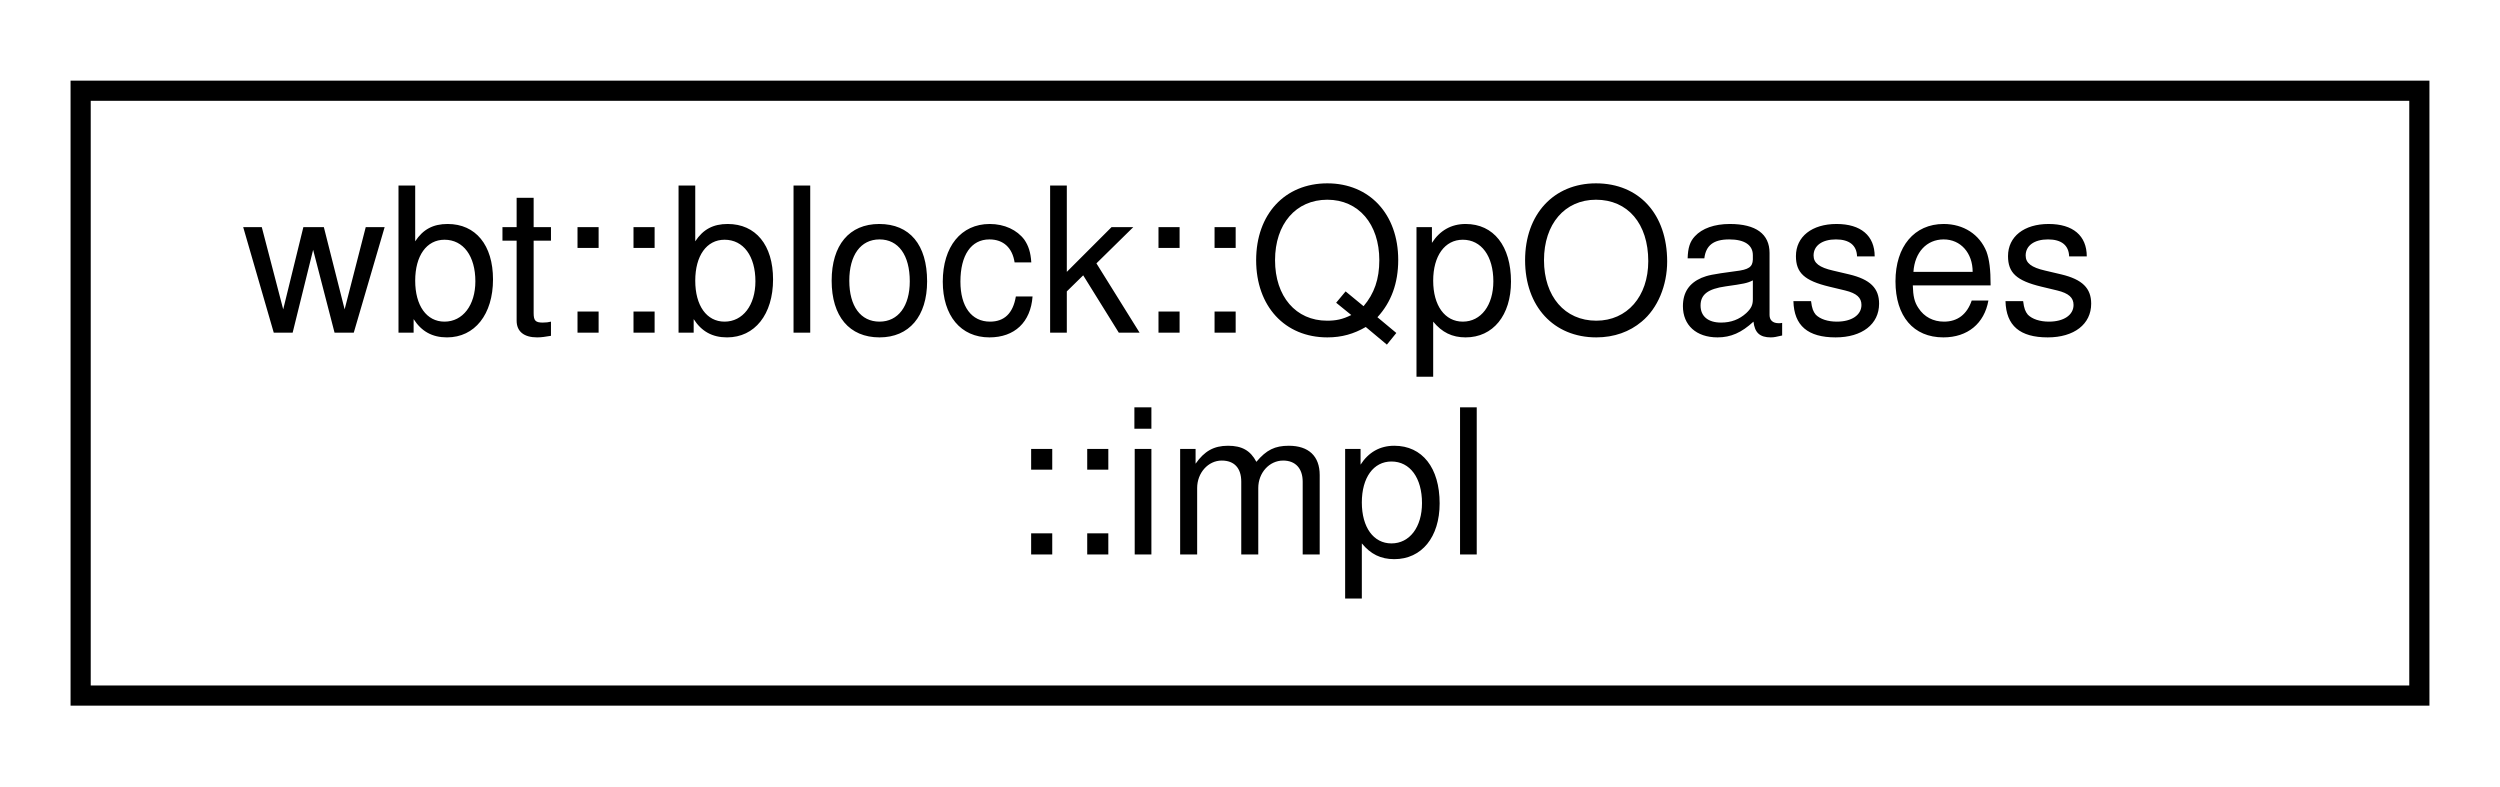
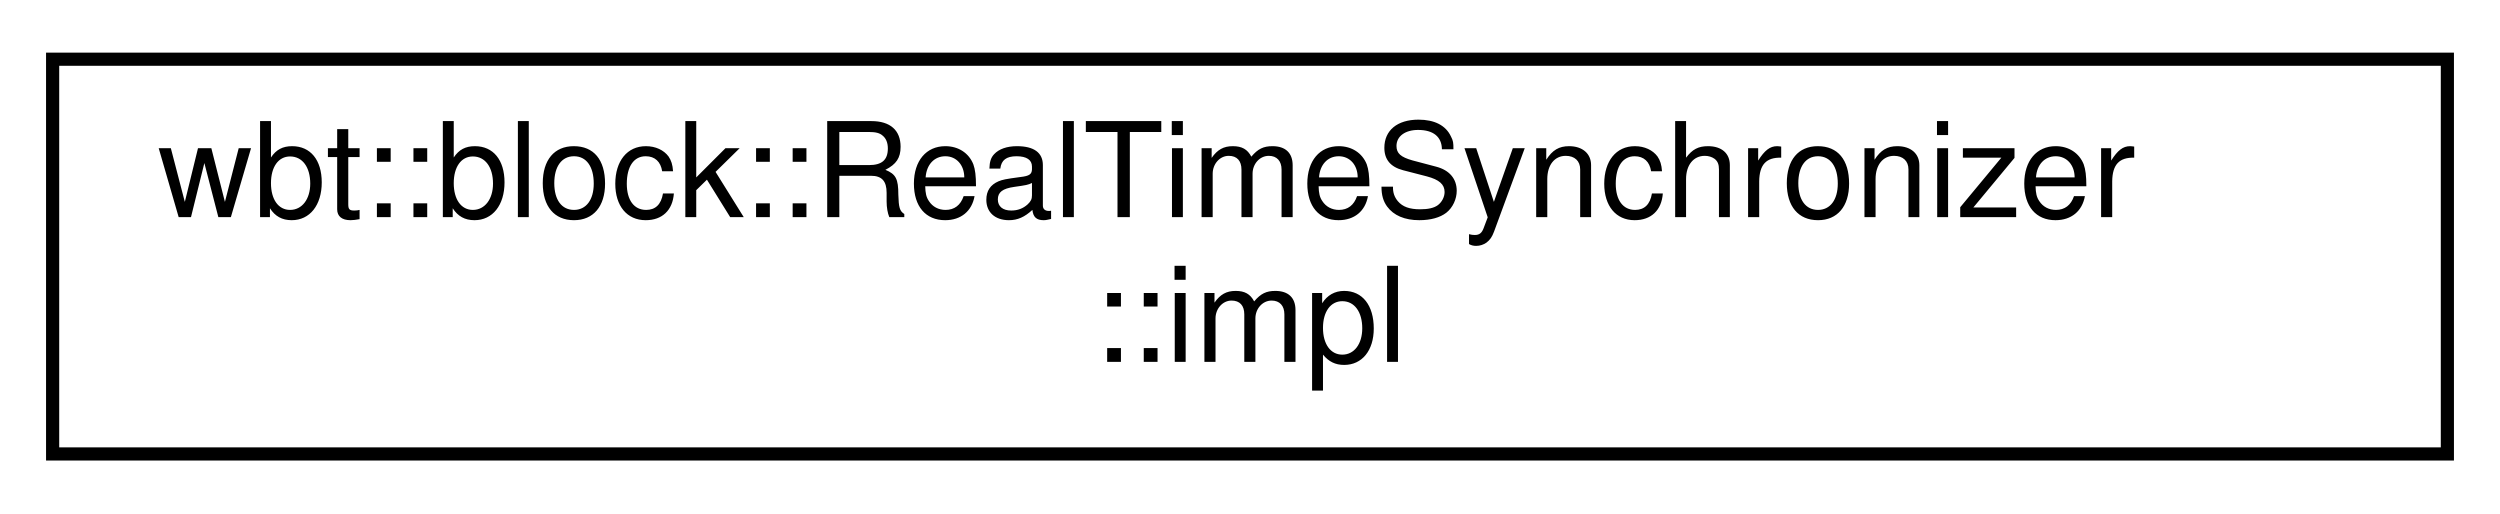
- <svg xmlns="http://www.w3.org/2000/svg" xmlns:xlink="http://www.w3.org/1999/xlink" width="124pt" height="39pt" viewBox="0.00 0.00 124.00 39.00">
+ <svg xmlns="http://www.w3.org/2000/svg" xmlns:xlink="http://www.w3.org/1999/xlink" width="190pt" height="39pt" viewBox="0.00 0.00 190.00 39.00">
  <g id="graph0" class="graph" transform="scale(1 1) rotate(0) translate(4 35)">
    <g id="node1" class="node">
      <g id="a_node1">
-         <a xlink:href="class_qp_oases_1_1impl.html" target="_top" xlink:title=" ">
-           <polygon fill="none" stroke="black" points="0,-0.5 0,-30.5 116,-30.5 116,-0.5 0,-0.5" />
-           <text text-anchor="start" x="8" y="-18.5" font-family="Helvetica,sans-Serif" font-size="10.00">wbt::block::QpOases</text>
-           <text text-anchor="middle" x="58" y="-7.5" font-family="Helvetica,sans-Serif" font-size="10.00">::impl</text>
+         <a xlink:href="class_real_time_synchronizer_1_1impl.html" target="_top" xlink:title=" ">
+           <polygon fill="none" stroke="black" points="0,-0.5 0,-30.5 182,-30.5 182,-0.5 0,-0.5" />
+           <text text-anchor="start" x="8" y="-18.5" font-family="Helvetica,sans-Serif" font-size="10.00">wbt::block::RealTimeSynchronizer</text>
+           <text text-anchor="middle" x="91" y="-7.5" font-family="Helvetica,sans-Serif" font-size="10.00">::impl</text>
        </a>
      </g>
    </g>
  </g>
</svg>
